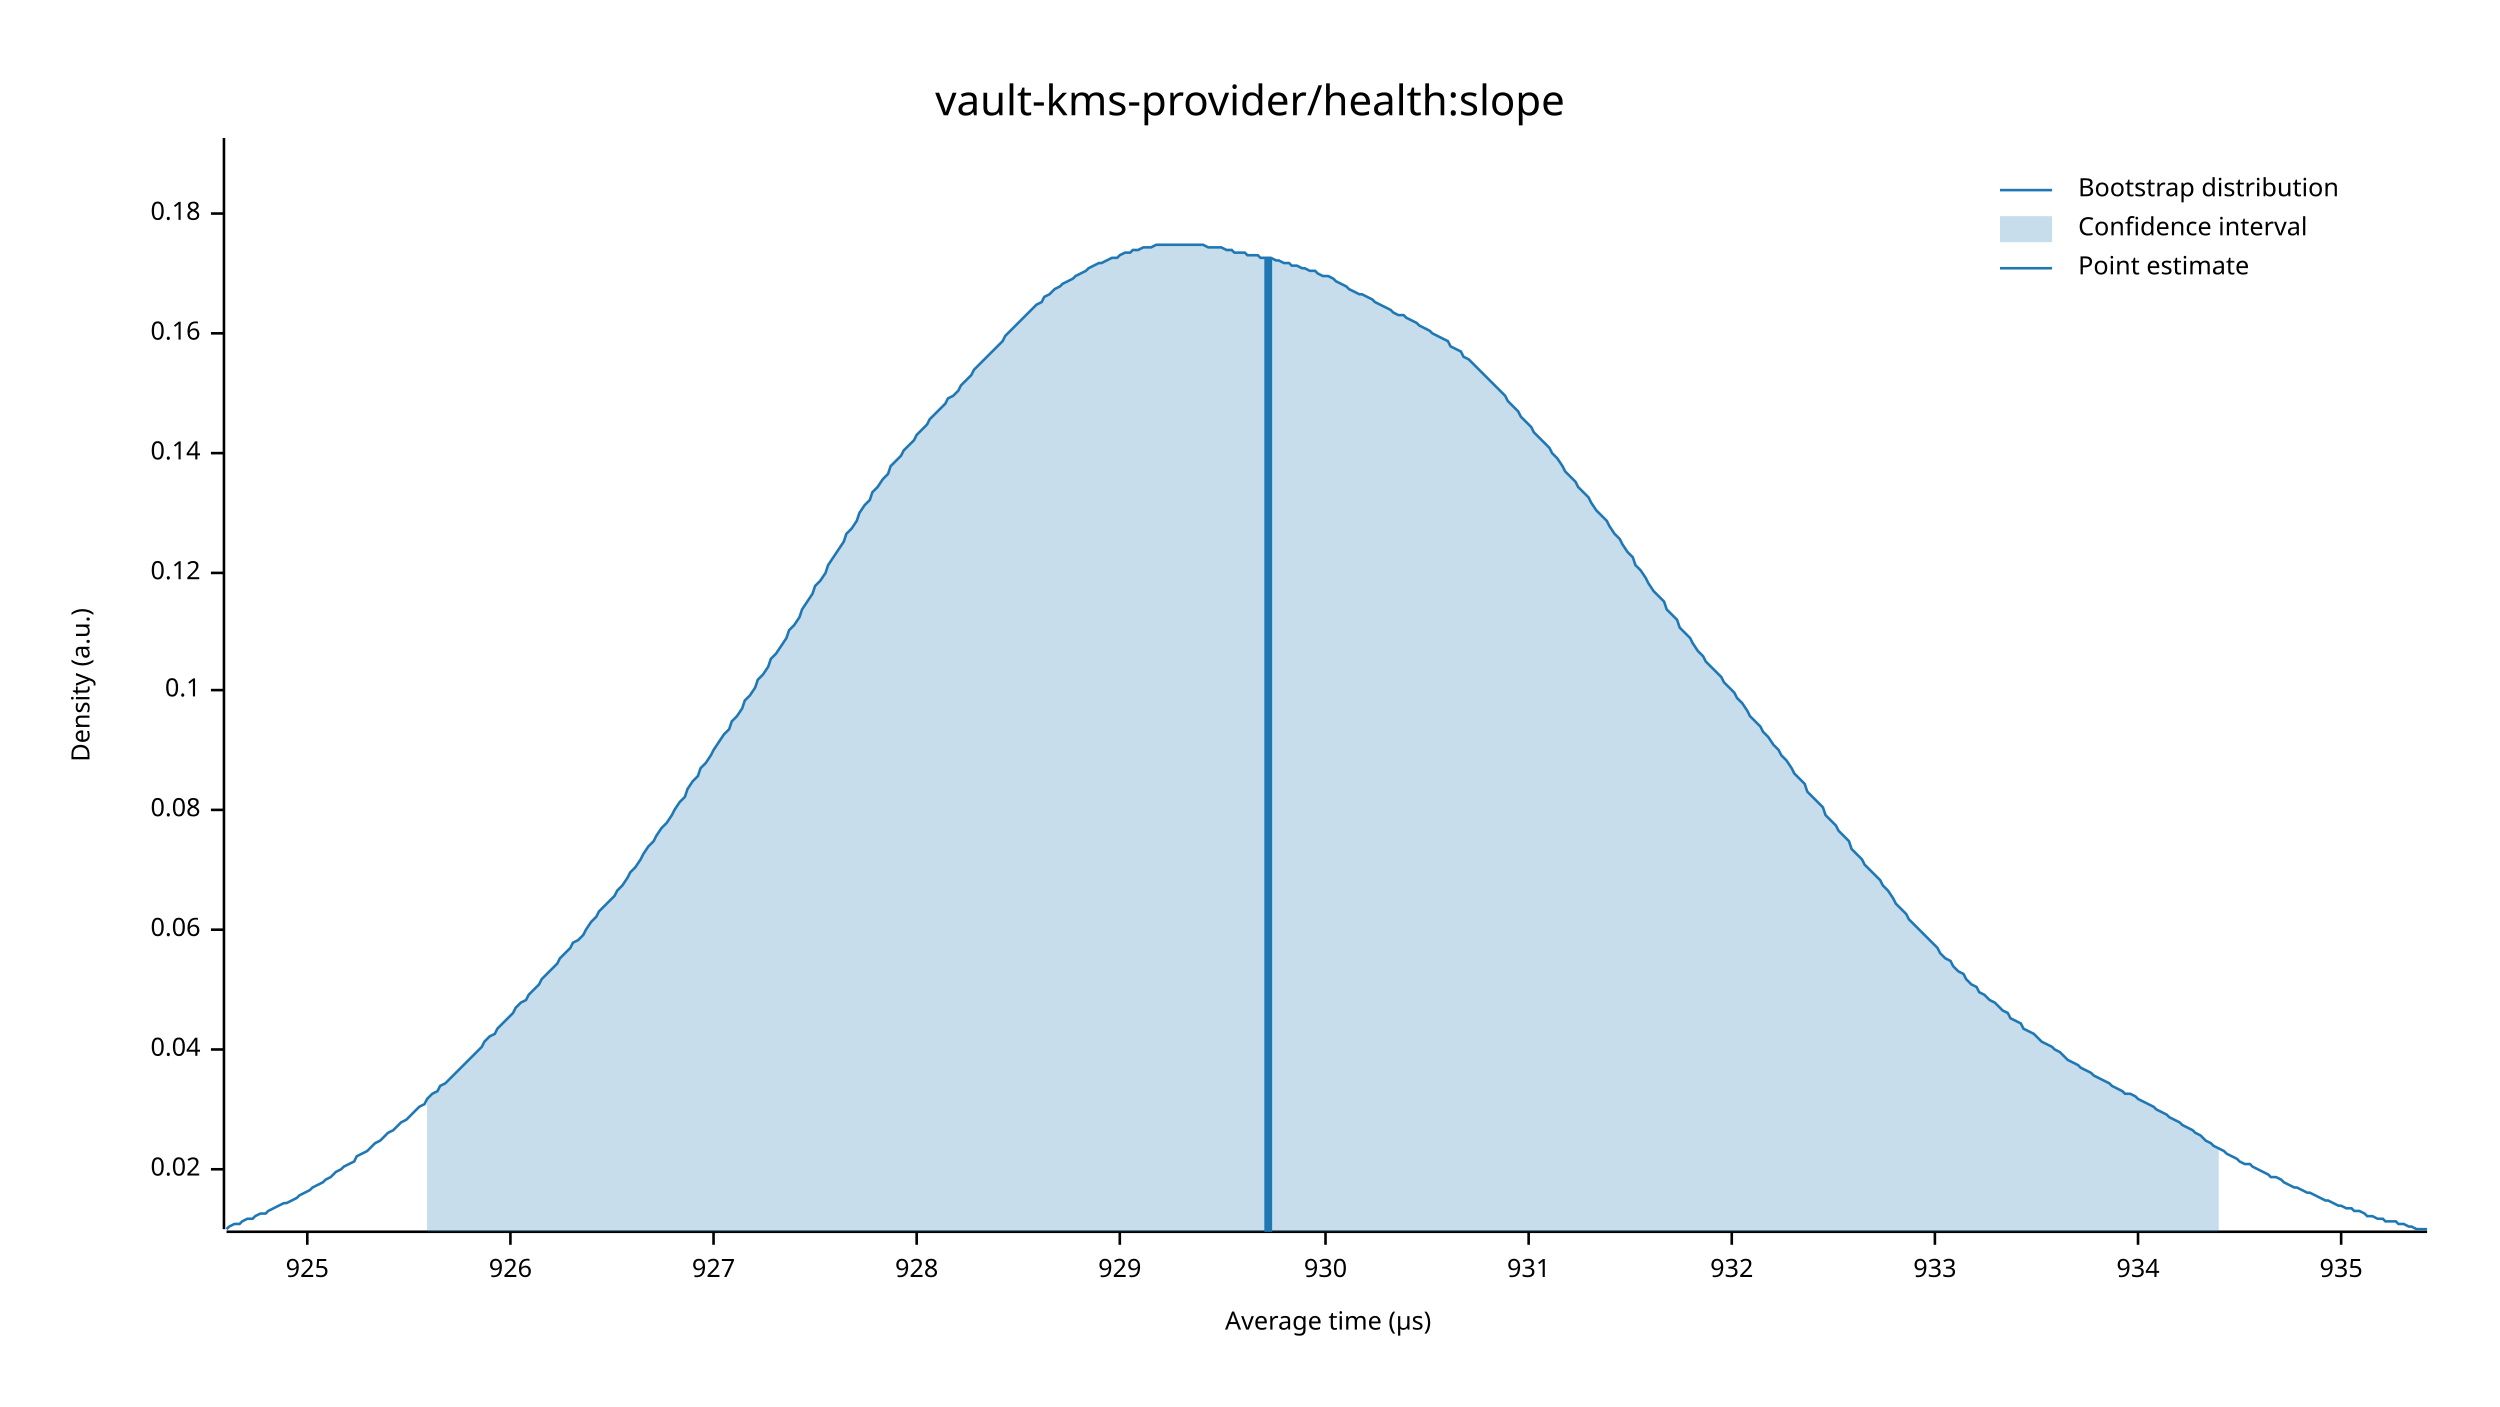
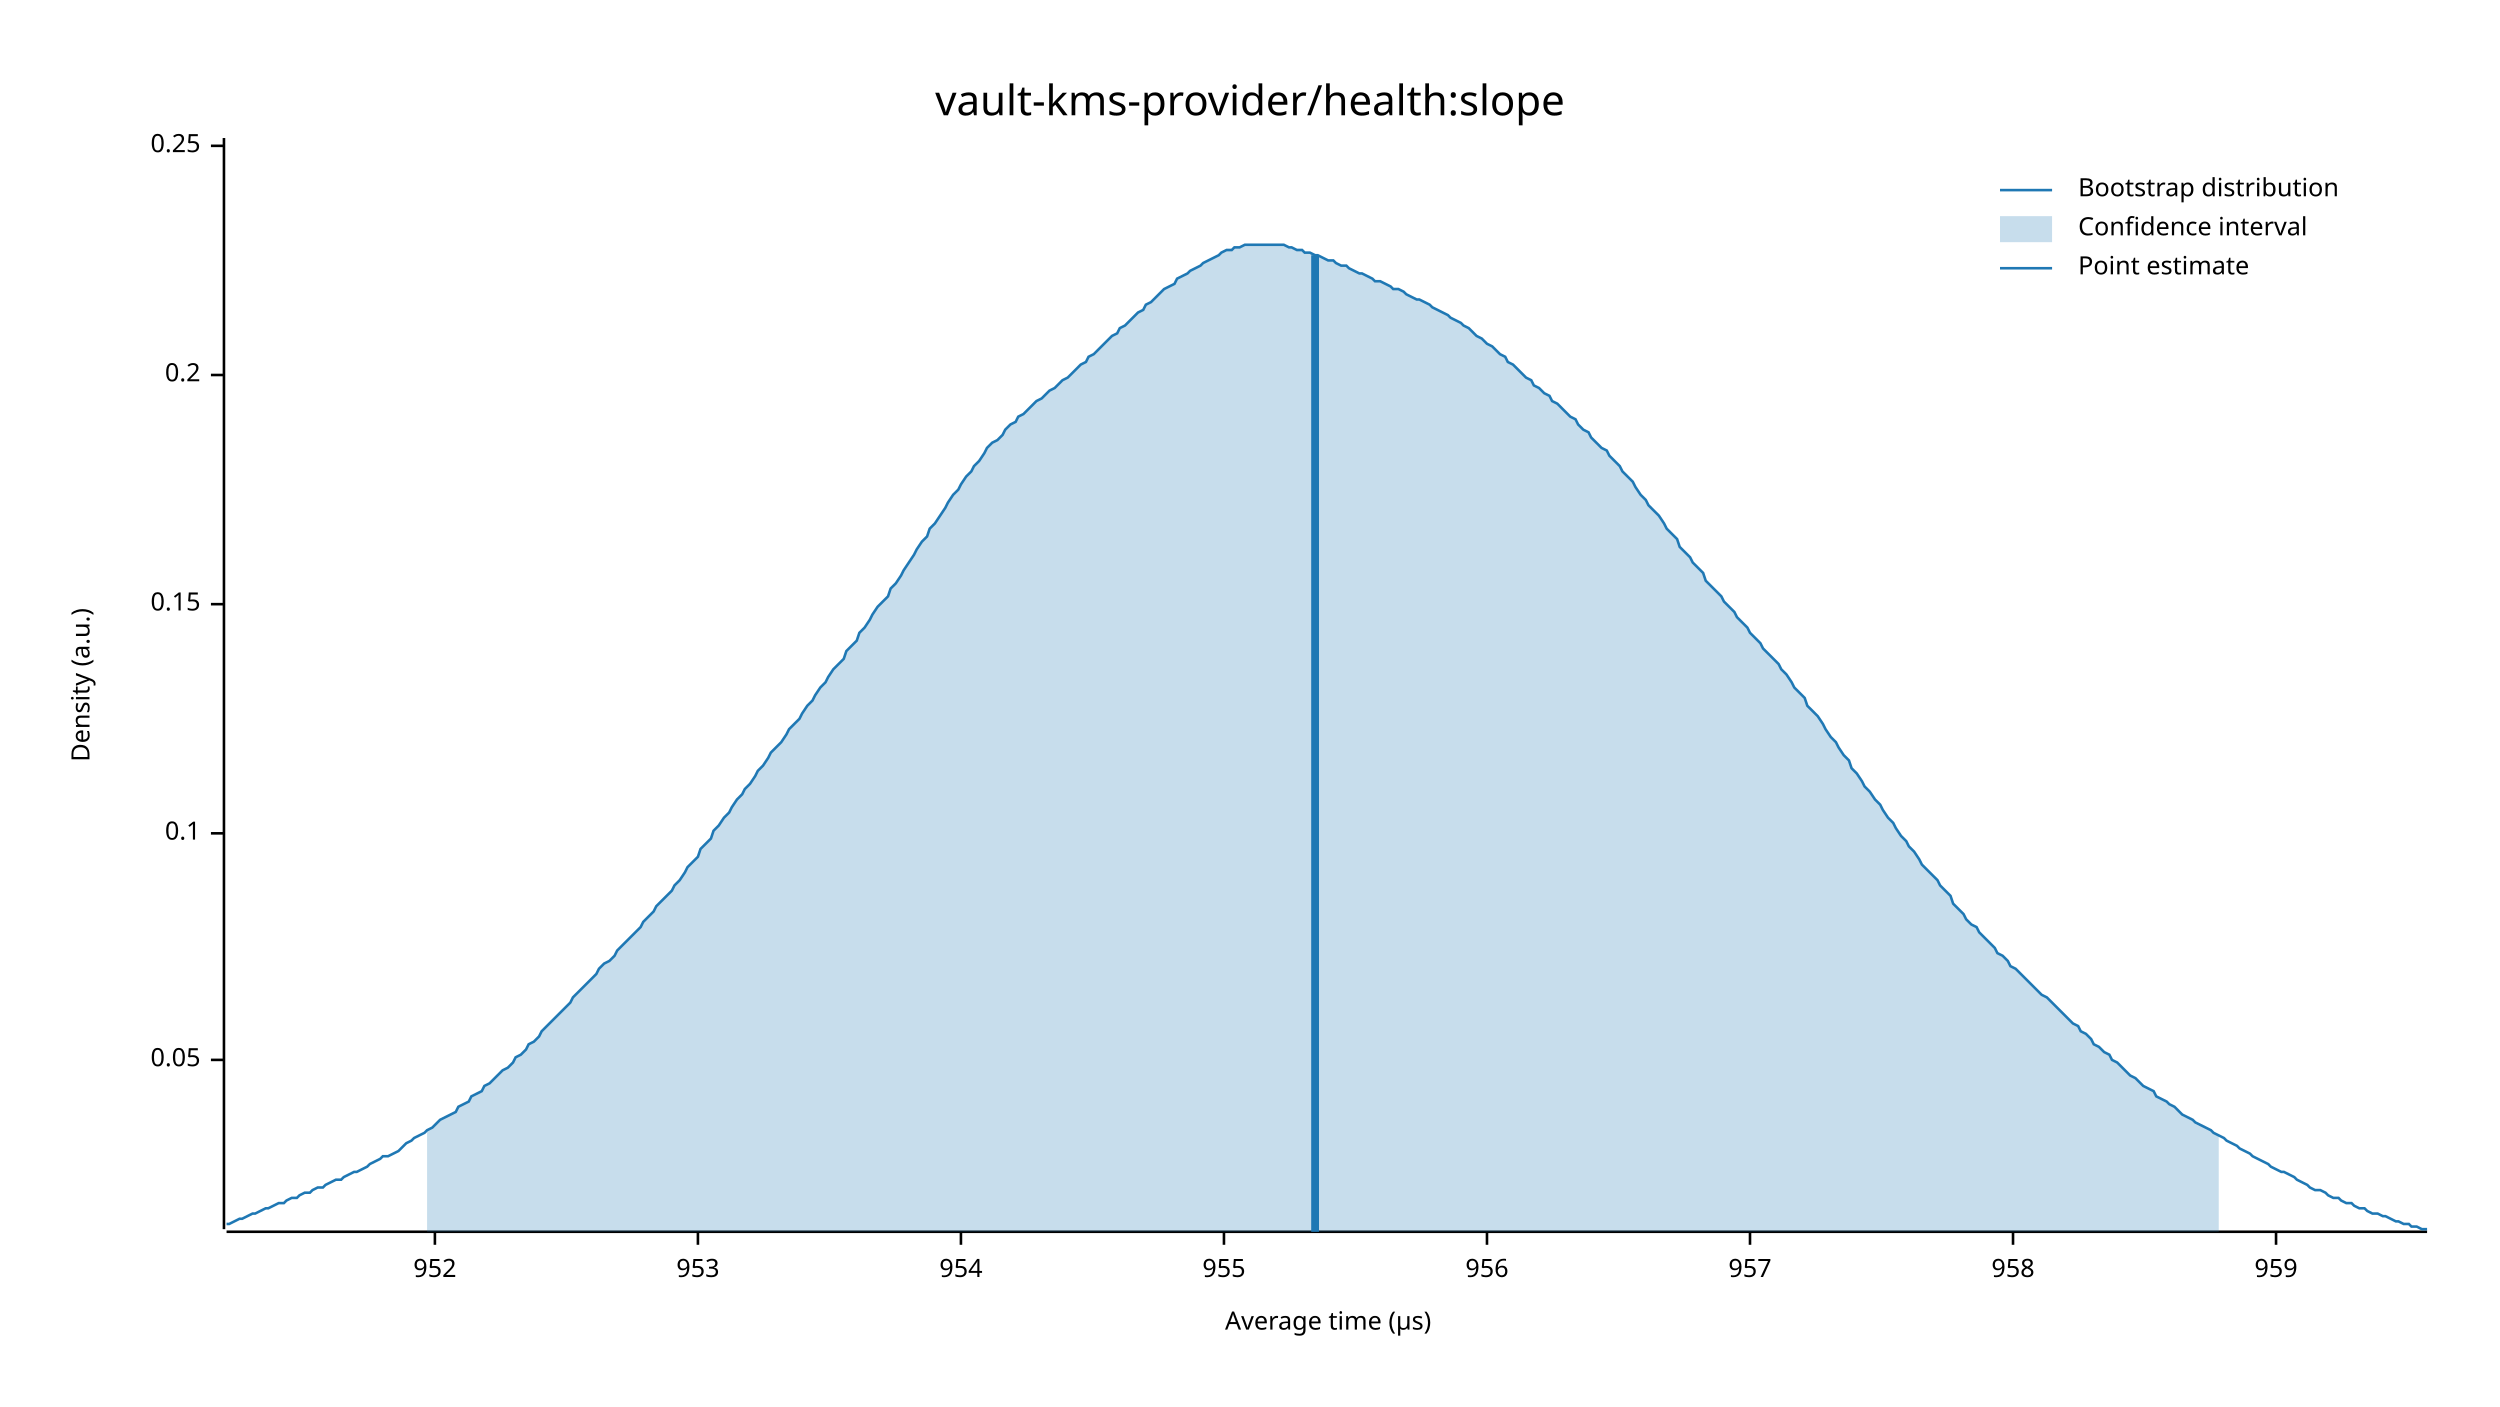
<svg xmlns="http://www.w3.org/2000/svg" width="960" height="540" viewBox="0 0 960 540">
  <text x="480" y="32" dy="0.76em" text-anchor="middle" font-family="sans-serif" font-size="16.129" opacity="1" fill="#000000">
vault-kms-provider/health:slope
</text>
  <text x="27" y="263" dy="0.76em" text-anchor="middle" font-family="sans-serif" font-size="9.677" opacity="1" fill="#000000" transform="rotate(270, 27, 263)">
Density (a.u.)
</text>
  <text x="510" y="513" dy="-0.5ex" text-anchor="middle" font-family="sans-serif" font-size="9.677" opacity="1" fill="#000000">
Average time (µs)
</text>
  <polyline fill="none" opacity="1" stroke="#000000" stroke-width="1" points="86,53 86,472 " />
-   <text x="77" y="449" dy="0.5ex" text-anchor="end" font-family="sans-serif" font-size="9.677" opacity="1" fill="#000000">
- 0.02
+   <text x="77" y="407" dy="0.5ex" text-anchor="end" font-family="sans-serif" font-size="9.677" opacity="1" fill="#000000">
+ 0.05
</text>
-   <polyline fill="none" opacity="1" stroke="#000000" stroke-width="1" points="81,449 86,449 " />
-   <text x="77" y="403" dy="0.5ex" text-anchor="end" font-family="sans-serif" font-size="9.677" opacity="1" fill="#000000">
- 0.04
- </text>
-   <polyline fill="none" opacity="1" stroke="#000000" stroke-width="1" points="81,403 86,403 " />
-   <text x="77" y="357" dy="0.5ex" text-anchor="end" font-family="sans-serif" font-size="9.677" opacity="1" fill="#000000">
- 0.06
- </text>
-   <polyline fill="none" opacity="1" stroke="#000000" stroke-width="1" points="81,357 86,357 " />
-   <text x="77" y="311" dy="0.5ex" text-anchor="end" font-family="sans-serif" font-size="9.677" opacity="1" fill="#000000">
- 0.08
- </text>
-   <polyline fill="none" opacity="1" stroke="#000000" stroke-width="1" points="81,311 86,311 " />
-   <text x="77" y="265" dy="0.5ex" text-anchor="end" font-family="sans-serif" font-size="9.677" opacity="1" fill="#000000">
+   <polyline fill="none" opacity="1" stroke="#000000" stroke-width="1" points="81,407 86,407 " />
+   <text x="77" y="320" dy="0.5ex" text-anchor="end" font-family="sans-serif" font-size="9.677" opacity="1" fill="#000000">
0.1
</text>
-   <polyline fill="none" opacity="1" stroke="#000000" stroke-width="1" points="81,265 86,265 " />
-   <text x="77" y="220" dy="0.5ex" text-anchor="end" font-family="sans-serif" font-size="9.677" opacity="1" fill="#000000">
- 0.12
+   <polyline fill="none" opacity="1" stroke="#000000" stroke-width="1" points="81,320 86,320 " />
+   <text x="77" y="232" dy="0.5ex" text-anchor="end" font-family="sans-serif" font-size="9.677" opacity="1" fill="#000000">
+ 0.15
</text>
-   <polyline fill="none" opacity="1" stroke="#000000" stroke-width="1" points="81,220 86,220 " />
-   <text x="77" y="174" dy="0.5ex" text-anchor="end" font-family="sans-serif" font-size="9.677" opacity="1" fill="#000000">
- 0.14
+   <polyline fill="none" opacity="1" stroke="#000000" stroke-width="1" points="81,232 86,232 " />
+   <text x="77" y="144" dy="0.5ex" text-anchor="end" font-family="sans-serif" font-size="9.677" opacity="1" fill="#000000">
+ 0.2
</text>
-   <polyline fill="none" opacity="1" stroke="#000000" stroke-width="1" points="81,174 86,174 " />
-   <text x="77" y="128" dy="0.5ex" text-anchor="end" font-family="sans-serif" font-size="9.677" opacity="1" fill="#000000">
- 0.16
+   <polyline fill="none" opacity="1" stroke="#000000" stroke-width="1" points="81,144 86,144 " />
+   <text x="77" y="56" dy="0.5ex" text-anchor="end" font-family="sans-serif" font-size="9.677" opacity="1" fill="#000000">
+ 0.25
</text>
-   <polyline fill="none" opacity="1" stroke="#000000" stroke-width="1" points="81,128 86,128 " />
-   <text x="77" y="82" dy="0.5ex" text-anchor="end" font-family="sans-serif" font-size="9.677" opacity="1" fill="#000000">
- 0.18
+   <polyline fill="none" opacity="1" stroke="#000000" stroke-width="1" points="81,56 86,56 " />
+   <polyline fill="none" opacity="1" stroke="#000000" stroke-width="1" points="87,473 932,473 " />
+   <text x="167" y="483" dy="0.76em" text-anchor="middle" font-family="sans-serif" font-size="9.677" opacity="1" fill="#000000">
+ 952
</text>
-   <polyline fill="none" opacity="1" stroke="#000000" stroke-width="1" points="81,82 86,82 " />
-   <polyline fill="none" opacity="1" stroke="#000000" stroke-width="1" points="87,473 932,473 " />
-   <text x="118" y="483" dy="0.76em" text-anchor="middle" font-family="sans-serif" font-size="9.677" opacity="1" fill="#000000">
- 925
+   <polyline fill="none" opacity="1" stroke="#000000" stroke-width="1" points="167,473 167,478 " />
+   <text x="268" y="483" dy="0.76em" text-anchor="middle" font-family="sans-serif" font-size="9.677" opacity="1" fill="#000000">
+ 953
</text>
-   <polyline fill="none" opacity="1" stroke="#000000" stroke-width="1" points="118,473 118,478 " />
-   <text x="196" y="483" dy="0.76em" text-anchor="middle" font-family="sans-serif" font-size="9.677" opacity="1" fill="#000000">
- 926
+   <polyline fill="none" opacity="1" stroke="#000000" stroke-width="1" points="268,473 268,478 " />
+   <text x="369" y="483" dy="0.76em" text-anchor="middle" font-family="sans-serif" font-size="9.677" opacity="1" fill="#000000">
+ 954
</text>
-   <polyline fill="none" opacity="1" stroke="#000000" stroke-width="1" points="196,473 196,478 " />
-   <text x="274" y="483" dy="0.76em" text-anchor="middle" font-family="sans-serif" font-size="9.677" opacity="1" fill="#000000">
- 927
+   <polyline fill="none" opacity="1" stroke="#000000" stroke-width="1" points="369,473 369,478 " />
+   <text x="470" y="483" dy="0.76em" text-anchor="middle" font-family="sans-serif" font-size="9.677" opacity="1" fill="#000000">
+ 955
</text>
-   <polyline fill="none" opacity="1" stroke="#000000" stroke-width="1" points="274,473 274,478 " />
-   <text x="352" y="483" dy="0.76em" text-anchor="middle" font-family="sans-serif" font-size="9.677" opacity="1" fill="#000000">
- 928
+   <polyline fill="none" opacity="1" stroke="#000000" stroke-width="1" points="470,473 470,478 " />
+   <text x="571" y="483" dy="0.76em" text-anchor="middle" font-family="sans-serif" font-size="9.677" opacity="1" fill="#000000">
+ 956
</text>
-   <polyline fill="none" opacity="1" stroke="#000000" stroke-width="1" points="352,473 352,478 " />
-   <text x="430" y="483" dy="0.76em" text-anchor="middle" font-family="sans-serif" font-size="9.677" opacity="1" fill="#000000">
- 929
+   <polyline fill="none" opacity="1" stroke="#000000" stroke-width="1" points="571,473 571,478 " />
+   <text x="672" y="483" dy="0.76em" text-anchor="middle" font-family="sans-serif" font-size="9.677" opacity="1" fill="#000000">
+ 957
</text>
-   <polyline fill="none" opacity="1" stroke="#000000" stroke-width="1" points="430,473 430,478 " />
-   <text x="509" y="483" dy="0.76em" text-anchor="middle" font-family="sans-serif" font-size="9.677" opacity="1" fill="#000000">
- 930
+   <polyline fill="none" opacity="1" stroke="#000000" stroke-width="1" points="672,473 672,478 " />
+   <text x="773" y="483" dy="0.76em" text-anchor="middle" font-family="sans-serif" font-size="9.677" opacity="1" fill="#000000">
+ 958
</text>
-   <polyline fill="none" opacity="1" stroke="#000000" stroke-width="1" points="509,473 509,478 " />
-   <text x="587" y="483" dy="0.76em" text-anchor="middle" font-family="sans-serif" font-size="9.677" opacity="1" fill="#000000">
- 931
+   <polyline fill="none" opacity="1" stroke="#000000" stroke-width="1" points="773,473 773,478 " />
+   <text x="874" y="483" dy="0.76em" text-anchor="middle" font-family="sans-serif" font-size="9.677" opacity="1" fill="#000000">
+ 959
</text>
-   <polyline fill="none" opacity="1" stroke="#000000" stroke-width="1" points="587,473 587,478 " />
-   <text x="665" y="483" dy="0.76em" text-anchor="middle" font-family="sans-serif" font-size="9.677" opacity="1" fill="#000000">
- 932
- </text>
-   <polyline fill="none" opacity="1" stroke="#000000" stroke-width="1" points="665,473 665,478 " />
-   <text x="743" y="483" dy="0.76em" text-anchor="middle" font-family="sans-serif" font-size="9.677" opacity="1" fill="#000000">
- 933
- </text>
-   <polyline fill="none" opacity="1" stroke="#000000" stroke-width="1" points="743,473 743,478 " />
-   <text x="821" y="483" dy="0.76em" text-anchor="middle" font-family="sans-serif" font-size="9.677" opacity="1" fill="#000000">
- 934
- </text>
-   <polyline fill="none" opacity="1" stroke="#000000" stroke-width="1" points="821,473 821,478 " />
-   <text x="899" y="483" dy="0.76em" text-anchor="middle" font-family="sans-serif" font-size="9.677" opacity="1" fill="#000000">
- 935
- </text>
-   <polyline fill="none" opacity="1" stroke="#000000" stroke-width="1" points="899,473 899,478 " />
-   <polyline fill="none" opacity="1" stroke="#1F78B4" stroke-width="1" points="87,472 88,471 90,470 92,470 93,469 95,468 97,468 98,467 100,466 102,466 103,465 105,464 107,463 109,462 110,462 112,461 114,460 115,459 117,458 119,457 120,456 122,455 124,454 125,453 127,452 129,450 131,449 132,448 134,447 136,446 137,444 139,443 141,442 142,441 144,439 146,438 147,437 149,435 151,434 153,432 154,431 156,430 158,428 159,427 161,425 163,424 164,422 166,420 168,419 169,417 171,416 173,414 175,412 176,411 178,409 180,407 181,406 183,404 185,402 186,400 188,398 190,397 191,395 193,393 195,391 197,389 198,387 200,385 202,384 203,382 205,380 207,378 208,376 210,374 212,372 214,370 215,368 217,366 219,364 220,362 222,361 224,359 225,357 227,354 229,352 230,350 232,348 234,346 236,344 237,342 239,340 241,337 242,335 244,333 246,330 247,328 249,325 251,323 252,321 254,318 256,316 258,313 259,311 261,308 263,306 264,303 266,300 268,298 269,295 271,293 273,290 274,288 276,285 278,282 280,280 281,277 283,275 285,272 286,269 288,267 290,264 291,261 293,259 295,256 296,253 298,251 300,248 302,245 303,242 305,240 307,237 308,234 310,231 312,228 313,225 315,223 317,220 318,217 320,214 322,211 324,208 325,205 327,203 329,200 330,197 332,194 334,192 335,189 337,187 339,184 341,182 342,179 344,177 346,175 347,173 349,171 351,169 352,167 354,165 356,163 357,161 359,159 361,157 363,155 364,153 366,152 368,150 369,148 371,146 373,144 374,142 376,140 378,138 379,137 381,135 383,133 385,131 386,129 388,127 390,125 391,124 393,122 395,120 396,119 398,117 400,116 401,114 403,113 405,111 407,110 408,109 410,108 412,107 413,106 415,105 417,104 418,103 420,102 422,101 423,101 425,100 427,99 429,99 430,98 432,97 434,97 435,96 437,96 439,95 440,95 442,95 444,94 445,94 447,94 449,94 451,94 452,94 454,94 456,94 457,94 459,94 461,94 462,94 464,95 466,95 468,95 469,95 471,96 473,96 474,97 476,97 478,97 479,98 481,98 483,98 484,99 486,99 488,99 490,100 491,100 493,101 495,101 496,102 498,102 500,103 501,103 503,104 505,104 506,105 508,106 510,106 512,107 513,108 515,109 517,110 518,111 520,112 522,113 523,113 525,114 527,115 528,116 530,117 532,118 534,119 535,120 537,121 539,121 540,122 542,123 544,124 545,125 547,126 549,127 550,128 552,129 554,130 556,131 557,133 559,134 561,135 562,137 564,138 566,140 567,141 569,143 571,145 573,147 574,148 576,150 578,152 579,154 581,156 583,158 584,160 586,162 588,164 589,166 591,168 593,170 595,172 596,174 598,176 600,179 601,181 603,183 605,185 606,187 608,189 610,191 611,193 613,196 615,198 617,200 618,202 620,205 622,207 623,209 625,212 627,214 628,217 630,219 632,222 633,224 635,227 637,229 639,231 640,234 642,236 644,238 645,241 647,243 649,245 650,247 652,250 654,252 655,254 657,256 659,258 661,260 662,262 664,264 666,266 667,268 669,270 671,273 672,275 674,277 676,279 677,281 679,283 681,286 683,288 684,290 686,292 688,295 689,297 691,299 693,301 694,304 696,306 698,308 700,310 701,313 703,315 705,317 706,319 708,321 710,323 711,326 713,328 715,330 716,332 718,334 720,336 722,338 723,340 725,342 727,345 728,347 730,349 732,351 733,353 735,355 737,357 738,358 740,360 742,362 744,364 745,366 747,368 749,369 750,371 752,373 754,374 755,376 757,378 759,379 760,381 762,382 764,384 766,385 767,386 769,388 771,389 772,391 774,392 776,393 777,395 779,396 781,397 782,398 784,400 786,401 788,402 789,403 791,404 793,406 794,407 796,408 798,409 799,410 801,411 803,412 804,413 806,414 808,415 810,416 811,417 813,418 815,419 816,420 818,420 820,421 821,422 823,423 825,424 827,425 828,426 830,427 832,428 833,429 835,430 837,431 838,432 840,433 842,434 843,435 845,436 847,438 849,439 850,440 852,441 854,442 855,443 857,444 859,445 860,446 862,447 864,447 865,448 867,449 869,450 871,451 872,452 874,452 876,453 877,454 879,455 881,456 882,456 884,457 886,458 887,458 889,459 891,460 893,461 894,461 896,462 898,463 899,463 901,464 903,464 904,465 906,465 908,466 909,467 911,467 913,468 915,468 916,469 918,469 920,469 921,470 923,470 925,471 926,471 928,472 930,472 932,472 " />
-   <polygon opacity="0.25" fill="#1F78B4" points="164,422 166,420 168,419 169,417 171,416 173,414 175,412 176,411 178,409 180,407 181,406 183,404 185,402 186,400 188,398 190,397 191,395 193,393 195,391 197,389 198,387 200,385 202,384 203,382 205,380 207,378 208,376 210,374 212,372 214,370 215,368 217,366 219,364 220,362 222,361 224,359 225,357 227,354 229,352 230,350 232,348 234,346 236,344 237,342 239,340 241,337 242,335 244,333 246,330 247,328 249,325 251,323 252,321 254,318 256,316 258,313 259,311 261,308 263,306 264,303 266,300 268,298 269,295 271,293 273,290 274,288 276,285 278,282 280,280 281,277 283,275 285,272 286,269 288,267 290,264 291,261 293,259 295,256 296,253 298,251 300,248 302,245 303,242 305,240 307,237 308,234 310,231 312,228 313,225 315,223 317,220 318,217 320,214 322,211 324,208 325,205 327,203 329,200 330,197 332,194 334,192 335,189 337,187 339,184 341,182 342,179 344,177 346,175 347,173 349,171 351,169 352,167 354,165 356,163 357,161 359,159 361,157 363,155 364,153 366,152 368,150 369,148 371,146 373,144 374,142 376,140 378,138 379,137 381,135 383,133 385,131 386,129 388,127 390,125 391,124 393,122 395,120 396,119 398,117 400,116 401,114 403,113 405,111 407,110 408,109 410,108 412,107 413,106 415,105 417,104 418,103 420,102 422,101 423,101 425,100 427,99 429,99 430,98 432,97 434,97 435,96 437,96 439,95 440,95 442,95 444,94 445,94 447,94 449,94 451,94 452,94 454,94 456,94 457,94 459,94 461,94 462,94 464,95 466,95 468,95 469,95 471,96 473,96 474,97 476,97 478,97 479,98 481,98 483,98 484,99 486,99 488,99 490,100 491,100 493,101 495,101 496,102 498,102 500,103 501,103 503,104 505,104 506,105 508,106 510,106 512,107 513,108 515,109 517,110 518,111 520,112 522,113 523,113 525,114 527,115 528,116 530,117 532,118 534,119 535,120 537,121 539,121 540,122 542,123 544,124 545,125 547,126 549,127 550,128 552,129 554,130 556,131 557,133 559,134 561,135 562,137 564,138 566,140 567,141 569,143 571,145 573,147 574,148 576,150 578,152 579,154 581,156 583,158 584,160 586,162 588,164 589,166 591,168 593,170 595,172 596,174 598,176 600,179 601,181 603,183 605,185 606,187 608,189 610,191 611,193 613,196 615,198 617,200 618,202 620,205 622,207 623,209 625,212 627,214 628,217 630,219 632,222 633,224 635,227 637,229 639,231 640,234 642,236 644,238 645,241 647,243 649,245 650,247 652,250 654,252 655,254 657,256 659,258 661,260 662,262 664,264 666,266 667,268 669,270 671,273 672,275 674,277 676,279 677,281 679,283 681,286 683,288 684,290 686,292 688,295 689,297 691,299 693,301 694,304 696,306 698,308 700,310 701,313 703,315 705,317 706,319 708,321 710,323 711,326 713,328 715,330 716,332 718,334 720,336 722,338 723,340 725,342 727,345 728,347 730,349 732,351 733,353 735,355 737,357 738,358 740,360 742,362 744,364 745,366 747,368 749,369 750,371 752,373 754,374 755,376 757,378 759,379 760,381 762,382 764,384 766,385 767,386 769,388 771,389 772,391 774,392 776,393 777,395 779,396 781,397 782,398 784,400 786,401 788,402 789,403 791,404 793,406 794,407 796,408 798,409 799,410 801,411 803,412 804,413 806,414 808,415 810,416 811,417 813,418 815,419 816,420 818,420 820,421 821,422 823,423 825,424 827,425 828,426 830,427 832,428 833,429 835,430 837,431 838,432 840,433 842,434 843,435 845,436 847,438 849,439 850,440 852,441 852,473 164,473 " />
-   <polyline fill="none" opacity="1" stroke="#1F78B4" stroke-width="3" points="487,473 487,99 " />
+   <polyline fill="none" opacity="1" stroke="#000000" stroke-width="1" points="874,473 874,478 " />
+   <polyline fill="none" opacity="1" stroke="#1F78B4" stroke-width="1" points="87,470 88,470 90,469 92,468 93,468 95,467 97,466 98,466 100,465 102,464 103,464 105,463 107,462 109,462 110,461 112,460 114,460 115,459 117,458 119,458 120,457 122,456 124,456 125,455 127,454 129,453 131,453 132,452 134,451 136,450 137,450 139,449 141,448 142,447 144,446 146,445 147,444 149,444 151,443 153,442 154,441 156,439 158,438 159,437 161,436 163,435 164,434 166,433 168,431 169,430 171,429 173,428 175,427 176,425 178,424 180,423 181,421 183,420 185,419 186,417 188,416 190,414 191,413 193,411 195,410 197,408 198,406 200,405 202,403 203,401 205,400 207,398 208,396 210,394 212,392 214,390 215,389 217,387 219,385 220,383 222,381 224,379 225,378 227,376 229,374 230,372 232,370 234,369 236,367 237,365 239,363 241,361 242,360 244,358 246,356 247,354 249,352 251,350 252,348 254,346 256,344 258,342 259,340 261,338 263,335 264,333 266,331 268,329 269,326 271,324 273,322 274,319 276,317 278,314 280,312 281,310 283,307 285,305 286,303 288,301 290,298 291,296 293,294 295,291 296,289 298,287 300,285 302,282 303,280 305,278 307,276 308,274 310,271 312,269 313,267 315,264 317,262 318,260 320,257 322,255 324,253 325,250 327,248 329,246 330,243 332,241 334,238 335,236 337,233 339,231 341,229 342,226 344,224 346,221 347,219 349,216 351,213 352,211 354,208 356,206 357,203 359,201 361,198 363,195 364,193 366,190 368,188 369,186 371,183 373,181 374,179 376,177 378,174 379,172 381,170 383,169 385,167 386,165 388,163 390,162 391,160 393,159 395,157 396,156 398,154 400,153 401,152 403,150 405,149 407,147 408,146 410,145 412,143 413,142 415,140 417,139 418,137 420,136 422,134 423,133 425,131 427,129 429,128 430,126 432,125 434,123 435,122 437,120 439,119 440,117 442,116 444,114 445,113 447,111 449,110 451,109 452,107 454,106 456,105 457,104 459,103 461,102 462,101 464,100 466,99 468,98 469,97 471,96 473,96 474,95 476,95 478,94 479,94 481,94 483,94 484,94 486,94 488,94 490,94 491,94 493,94 495,95 496,95 498,96 500,96 501,97 503,97 505,98 506,98 508,99 510,100 512,100 513,101 515,102 517,102 518,103 520,104 522,105 523,105 525,106 527,107 528,108 530,108 532,109 534,110 535,111 537,111 539,112 540,113 542,114 544,115 545,115 547,116 549,117 550,118 552,119 554,120 556,121 557,122 559,123 561,124 562,125 564,126 566,128 567,129 569,130 571,132 573,133 574,134 576,136 578,137 579,139 581,140 583,142 584,143 586,145 588,146 589,148 591,149 593,151 595,152 596,154 598,155 600,157 601,158 603,160 605,161 606,163 608,165 610,166 611,168 613,170 615,172 617,173 618,175 620,177 622,179 623,181 625,183 627,185 628,187 630,190 632,192 633,194 635,196 637,198 639,201 640,203 642,205 644,207 645,210 647,212 649,214 650,216 652,218 654,220 655,223 657,225 659,227 661,229 662,231 664,233 666,235 667,237 669,239 671,241 672,243 674,245 676,247 677,249 679,251 681,253 683,255 684,257 686,259 688,262 689,264 691,266 693,268 694,271 696,273 698,275 700,278 701,280 703,283 705,285 706,287 708,290 710,292 711,295 713,297 715,300 716,302 718,304 720,307 722,309 723,311 725,314 727,316 728,318 730,321 732,323 733,325 735,327 737,330 738,332 740,334 742,336 744,338 745,340 747,342 749,344 750,347 752,349 754,351 755,353 757,355 759,356 760,358 762,360 764,362 766,364 767,366 769,367 771,369 772,371 774,372 776,374 777,375 779,377 781,379 782,380 784,382 786,383 788,385 789,386 791,388 793,390 794,391 796,393 798,394 799,396 801,397 803,399 804,401 806,402 808,404 810,405 811,407 813,408 815,410 816,411 818,413 820,414 821,415 823,417 825,418 827,419 828,421 830,422 832,423 833,424 835,425 837,427 838,428 840,429 842,430 843,431 845,432 847,433 849,434 850,435 852,436 854,437 855,438 857,439 859,440 860,441 862,442 864,443 865,444 867,445 869,446 871,447 872,448 874,449 876,450 877,450 879,451 881,452 882,453 884,454 886,455 887,456 889,457 891,457 893,458 894,459 896,460 898,460 899,461 901,462 903,462 904,463 906,464 908,464 909,465 911,466 913,466 915,467 916,467 918,468 920,469 921,469 923,470 925,470 926,471 928,471 930,472 932,472 " />
+   <polygon opacity="0.25" fill="#1F78B4" points="164,434 166,433 168,431 169,430 171,429 173,428 175,427 176,425 178,424 180,423 181,421 183,420 185,419 186,417 188,416 190,414 191,413 193,411 195,410 197,408 198,406 200,405 202,403 203,401 205,400 207,398 208,396 210,394 212,392 214,390 215,389 217,387 219,385 220,383 222,381 224,379 225,378 227,376 229,374 230,372 232,370 234,369 236,367 237,365 239,363 241,361 242,360 244,358 246,356 247,354 249,352 251,350 252,348 254,346 256,344 258,342 259,340 261,338 263,335 264,333 266,331 268,329 269,326 271,324 273,322 274,319 276,317 278,314 280,312 281,310 283,307 285,305 286,303 288,301 290,298 291,296 293,294 295,291 296,289 298,287 300,285 302,282 303,280 305,278 307,276 308,274 310,271 312,269 313,267 315,264 317,262 318,260 320,257 322,255 324,253 325,250 327,248 329,246 330,243 332,241 334,238 335,236 337,233 339,231 341,229 342,226 344,224 346,221 347,219 349,216 351,213 352,211 354,208 356,206 357,203 359,201 361,198 363,195 364,193 366,190 368,188 369,186 371,183 373,181 374,179 376,177 378,174 379,172 381,170 383,169 385,167 386,165 388,163 390,162 391,160 393,159 395,157 396,156 398,154 400,153 401,152 403,150 405,149 407,147 408,146 410,145 412,143 413,142 415,140 417,139 418,137 420,136 422,134 423,133 425,131 427,129 429,128 430,126 432,125 434,123 435,122 437,120 439,119 440,117 442,116 444,114 445,113 447,111 449,110 451,109 452,107 454,106 456,105 457,104 459,103 461,102 462,101 464,100 466,99 468,98 469,97 471,96 473,96 474,95 476,95 478,94 479,94 481,94 483,94 484,94 486,94 488,94 490,94 491,94 493,94 495,95 496,95 498,96 500,96 501,97 503,97 505,98 506,98 508,99 510,100 512,100 513,101 515,102 517,102 518,103 520,104 522,105 523,105 525,106 527,107 528,108 530,108 532,109 534,110 535,111 537,111 539,112 540,113 542,114 544,115 545,115 547,116 549,117 550,118 552,119 554,120 556,121 557,122 559,123 561,124 562,125 564,126 566,128 567,129 569,130 571,132 573,133 574,134 576,136 578,137 579,139 581,140 583,142 584,143 586,145 588,146 589,148 591,149 593,151 595,152 596,154 598,155 600,157 601,158 603,160 605,161 606,163 608,165 610,166 611,168 613,170 615,172 617,173 618,175 620,177 622,179 623,181 625,183 627,185 628,187 630,190 632,192 633,194 635,196 637,198 639,201 640,203 642,205 644,207 645,210 647,212 649,214 650,216 652,218 654,220 655,223 657,225 659,227 661,229 662,231 664,233 666,235 667,237 669,239 671,241 672,243 674,245 676,247 677,249 679,251 681,253 683,255 684,257 686,259 688,262 689,264 691,266 693,268 694,271 696,273 698,275 700,278 701,280 703,283 705,285 706,287 708,290 710,292 711,295 713,297 715,300 716,302 718,304 720,307 722,309 723,311 725,314 727,316 728,318 730,321 732,323 733,325 735,327 737,330 738,332 740,334 742,336 744,338 745,340 747,342 749,344 750,347 752,349 754,351 755,353 757,355 759,356 760,358 762,360 764,362 766,364 767,366 769,367 771,369 772,371 774,372 776,374 777,375 779,377 781,379 782,380 784,382 786,383 788,385 789,386 791,388 793,390 794,391 796,393 798,394 799,396 801,397 803,399 804,401 806,402 808,404 810,405 811,407 813,408 815,410 816,411 818,413 820,414 821,415 823,417 825,418 827,419 828,421 830,422 832,423 833,424 835,425 837,427 838,428 840,429 842,430 843,431 845,432 847,433 849,434 850,435 852,436 852,473 164,473 " />
+   <polyline fill="none" opacity="1" stroke="#1F78B4" stroke-width="3" points="505,473 505,98 " />
  <text x="798" y="68" dy="0.76em" text-anchor="start" font-family="sans-serif" font-size="9.677" opacity="1" fill="#000000">
Bootstrap distribution
</text>
  <text x="798" y="83" dy="0.76em" text-anchor="start" font-family="sans-serif" font-size="9.677" opacity="1" fill="#000000">
Confidence interval
</text>
  <text x="798" y="98" dy="0.76em" text-anchor="start" font-family="sans-serif" font-size="9.677" opacity="1" fill="#000000">
Point estimate
</text>
  <polyline fill="none" opacity="1" stroke="#1F78B4" stroke-width="1" points="768,73 788,73 " />
  <rect x="768" y="83" width="20" height="10" opacity="0.25" fill="#1F78B4" stroke="none" />
  <polyline fill="none" opacity="1" stroke="#1F78B4" stroke-width="1" points="768,103 788,103 " />
</svg>
